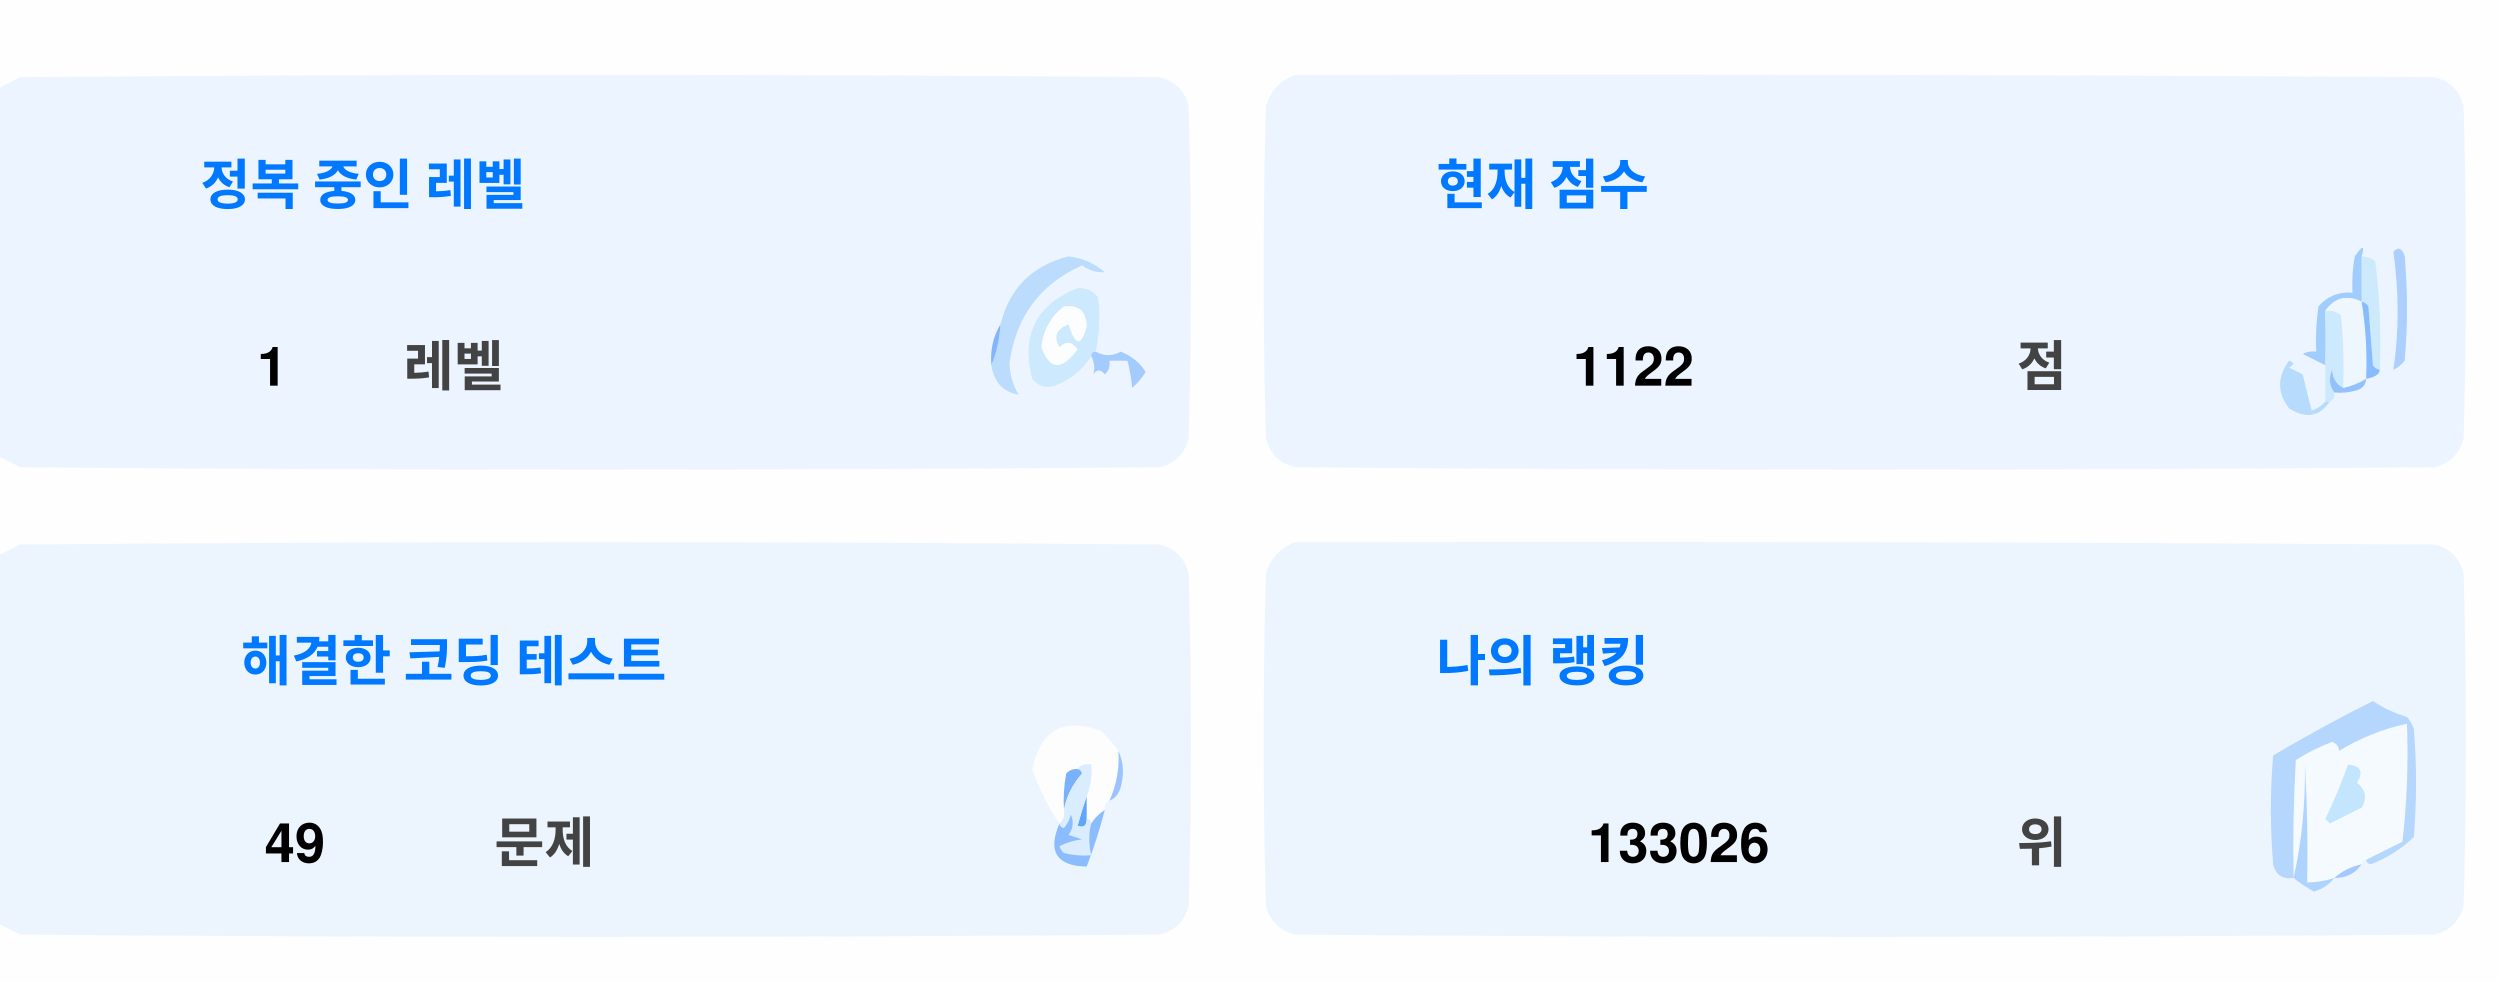
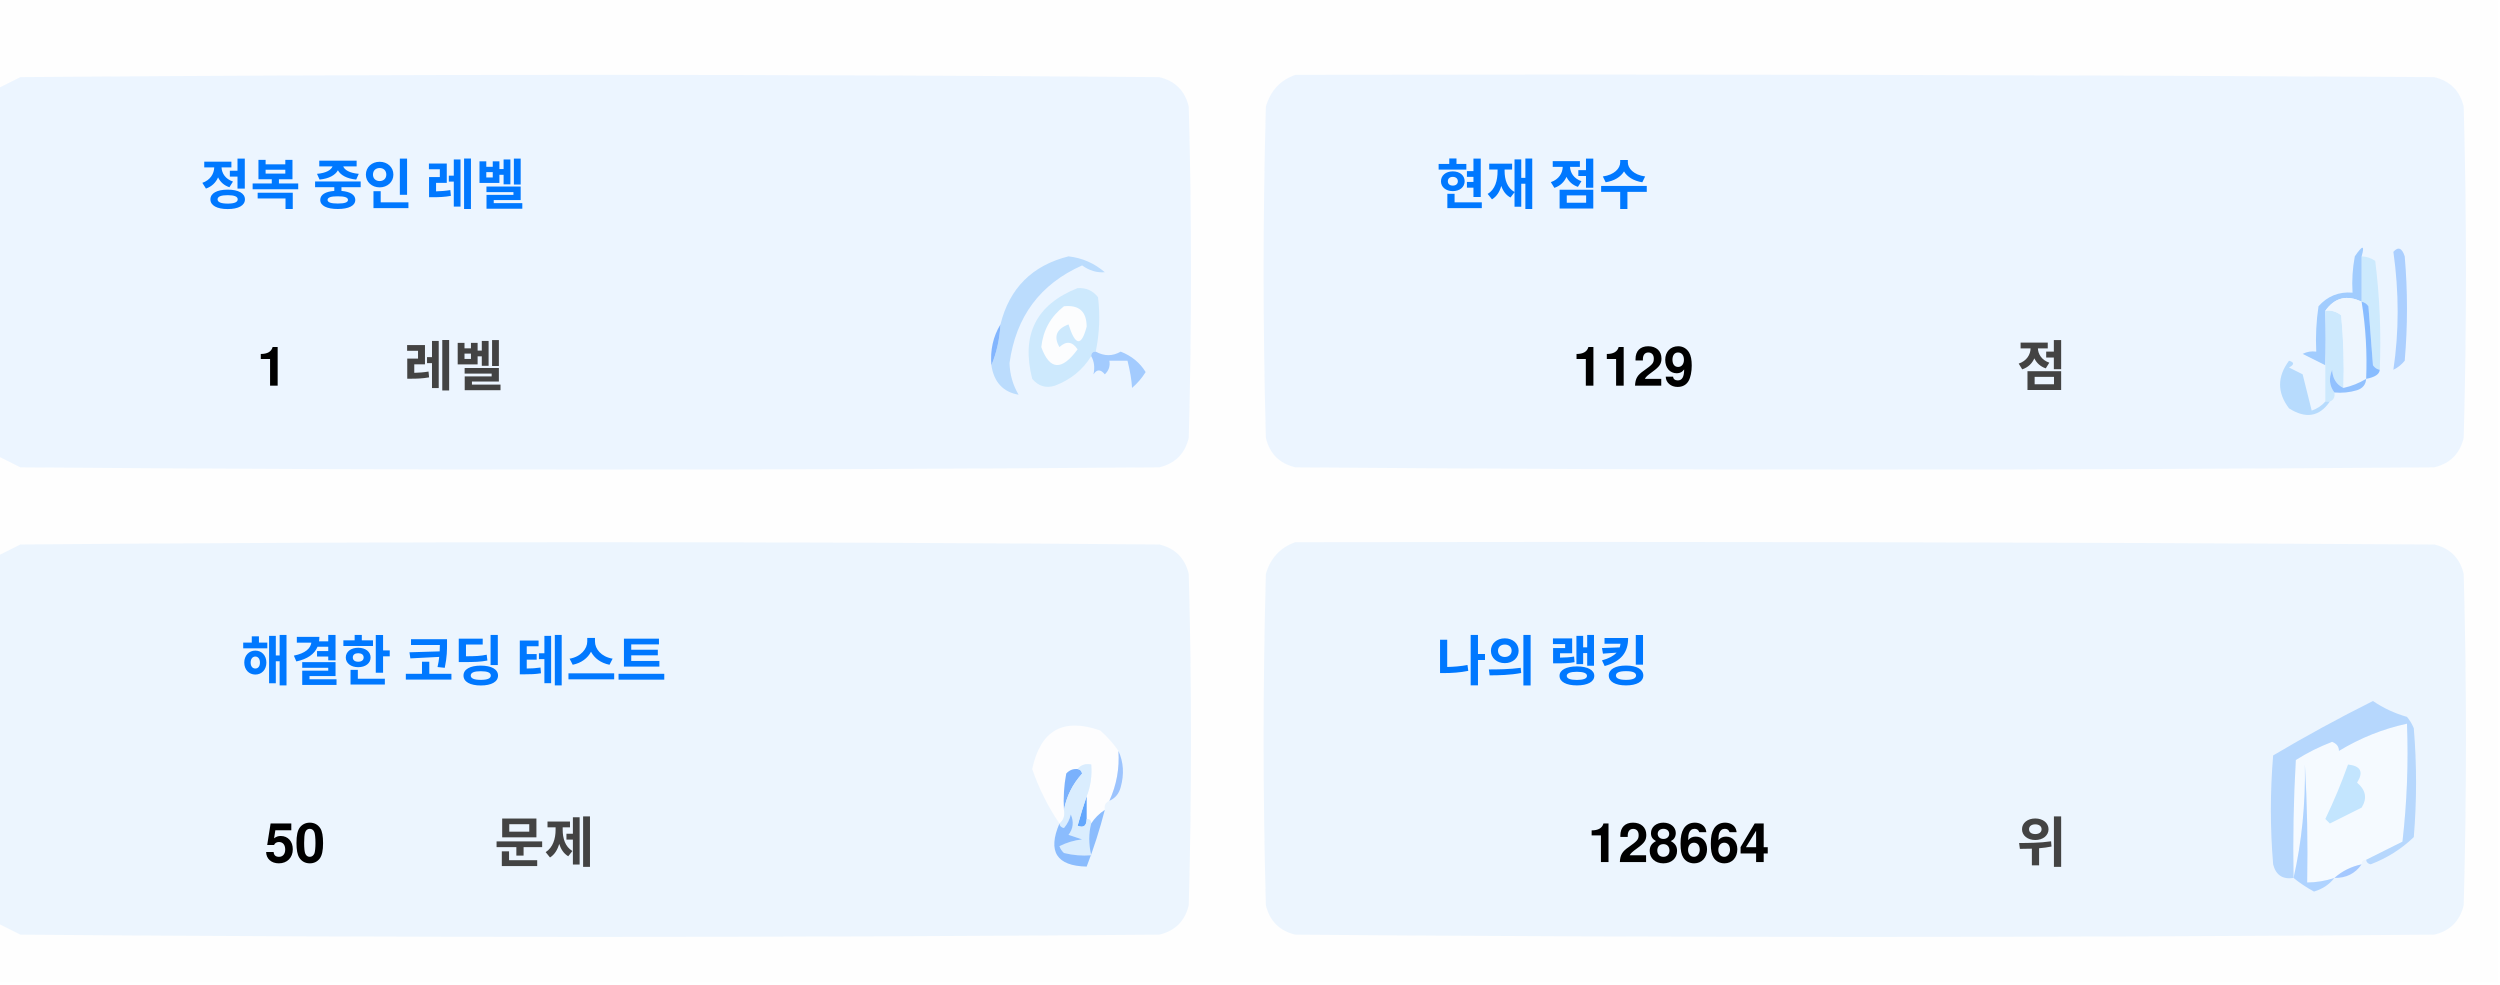
<svg xmlns="http://www.w3.org/2000/svg" version="1.1" width="551px" height="217px" style="shape-rendering:geometricPrecision; text-rendering:geometricPrecision; image-rendering:optimizeQuality; fill-rule:evenodd; clip-rule:evenodd">
  <style>.title {fill: #434343;font-size: 1rem;line-height: 1.5rem;font-weight: bold;font-family: -apple-system, BlinkMacSystemFont, Segoe UI, Helvetica, Arial, sans-serif, Apple Color Emoji, Segoe UI Emoji;}.desc {fill: #434343;font-size: 2.5rem;font-weight: bold;line-height: 1.5rem;font-family: -apple-system, BlinkMacSystemFont, Segoe UI, Helvetica, Arial, sans-serif, Apple Color Emoji, Segoe UI Emoji;}.desc-2 {fill: #434343;font-size: 1rem;font-weight: bold;line-height: 1.5rem;font-family: -apple-system, BlinkMacSystemFont, Segoe UI, Helvetica, Arial, sans-serif, Apple Color Emoji, Segoe UI Emoji;}.text, .desc {animation: twinkling 4s ease-in-out infinite;}@keyframes twinkling {40% { opacity: 1; }50% { opacity: 0.5; }60% { opacity: 1; }70% { opacity: 0.5; }80% { opacity: 1; }}</style>
  <g>
    <path style="opacity:1" fill="#fefefe" d="M -0.5,-0.5 C 183.167,-0.5 366.833,-0.5 550.5,-0.5C 550.5,71.833 550.5,144.167 550.5,216.5C 366.833,216.5 183.167,216.5 -0.5,216.5C -0.5,212.167 -0.5,207.833 -0.5,203.5C 1.14,204.32 2.807,205.153 4.5,206C 88.167,206.667 171.833,206.667 255.5,206C 259,205.167 261.167,203 262,199.5C 262.667,175.167 262.667,150.833 262,126.5C 261.167,123 259,120.833 255.5,120C 171.833,119.333 88.167,119.333 4.5,120C 2.807,120.847 1.14,121.68 -0.5,122.5C -0.5,115.167 -0.5,107.833 -0.5,100.5C 1.14,101.32 2.807,102.153 4.5,103C 88.167,103.667 171.833,103.667 255.5,103C 259,102.167 261.167,100 262,96.5C 262.667,72.167 262.667,47.833 262,23.5C 261.167,20 259,17.833 255.5,17C 171.833,16.333 88.167,16.333 4.5,17C 2.807,17.847 1.14,18.68 -0.5,19.5C -0.5,12.833 -0.5,6.167 -0.5,-0.5 Z" />
  </g>
  <g>
    <path style="opacity:1" fill="#ecf5ff" d="M -0.5,100.5 C -0.5,73.5 -0.5,46.5 -0.5,19.5C 1.14,18.68 2.807,17.847 4.5,17C 88.167,16.333 171.833,16.333 255.5,17C 259,17.833 261.167,20 262,23.5C 262.667,47.833 262.667,72.167 262,96.5C 261.167,100 259,102.167 255.5,103C 171.833,103.667 88.167,103.667 4.5,103C 2.807,102.153 1.14,101.32 -0.5,100.5 Z" />
  </g>
  <g>
    <path style="opacity:1" fill="#ecf5ff" d="M 285.5,16.5 C 369.167,16.333 452.834,16.5 536.5,17C 540,17.833 542.167,20 543,23.5C 543.667,47.833 543.667,72.167 543,96.5C 542.167,100 540,102.167 536.5,103C 452.833,103.667 369.167,103.667 285.5,103C 282,102.167 279.833,100 279,96.5C 278.333,72.167 278.333,47.833 279,23.5C 280.018,19.985 282.185,17.652 285.5,16.5 Z" />
  </g>
  <g>
    <path style="opacity:1" fill="#cdeafd" d="M 520.5,56.5 C 521.583,56.539 522.583,56.873 523.5,57.5C 524.498,65.472 524.831,73.472 524.5,81.5C 523.883,81.389 523.383,81.056 523,80.5C 522.667,76.167 522.333,71.833 522,67.5C 521.617,66.944 521.117,66.611 520.5,66.5C 520.5,63.167 520.5,59.833 520.5,56.5 Z" />
  </g>
  <g>
    <path style="opacity:1" fill="#abcfff" d="M 527.5,55.5 C 528.566,54.308 529.399,54.641 530,56.5C 530.667,64.167 530.667,71.833 530,79.5C 529.311,80.357 528.478,81.023 527.5,81.5C 528.758,73.08 528.758,64.414 527.5,55.5 Z" />
  </g>
  <g>
    <path style="opacity:1" fill="#bbdcfd" d="M 218.5,80.5 C 219.657,77.727 220.324,74.727 220.5,71.5C 222.49,63.51 227.49,58.51 235.5,56.5C 238.528,56.847 241.194,58.014 243.5,60C 241.744,60.141 240.078,59.641 238.5,58.5C 229.247,62.607 223.914,69.773 222.5,80C 222.565,82.526 223.232,84.859 224.5,87C 221.07,86.397 219.07,84.231 218.5,80.5 Z" />
  </g>
  <g>
    <path style="opacity:1" fill="#cde9fd" d="M 241.5,77.5 C 240.833,77.5 240.5,77.833 240.5,78.5C 238.628,81.529 235.961,83.695 232.5,85C 230.536,85.624 228.869,85.124 227.5,83.5C 225.021,73.791 228.354,67.124 237.5,63.5C 239.374,63.39 240.874,64.056 242,65.5C 242.497,69.524 242.331,73.524 241.5,77.5 Z" />
  </g>
  <g>
    <path style="opacity:1" fill="#fcfdfe" d="M 234.5,67.5 C 237.826,67.162 239.493,68.662 239.5,72C 238.334,76.434 237,76.267 235.5,71.5C 232.832,72.515 232.166,74.182 233.5,76.5C 235.017,75.089 236.351,75.256 237.5,77C 234.006,81.771 231.34,81.605 229.5,76.5C 229.904,72.771 231.571,69.771 234.5,67.5 Z" />
  </g>
  <g>
    <path style="opacity:1" fill="#a1ccfe" d="M 520.5,56.5 C 520.5,59.833 520.5,63.167 520.5,66.5C 517.238,64.922 514.572,65.589 512.5,68.5C 512.617,72.81 512.617,76.81 512.5,80.5C 510.86,79.68 509.193,78.847 507.5,78C 508.448,77.517 509.448,77.35 510.5,77.5C 510.335,74.15 510.502,70.817 511,67.5C 512.995,65.253 515.495,64.253 518.5,64.5C 518.336,61.813 518.503,59.146 519,56.5C 520.731,53.969 521.231,53.969 520.5,56.5 Z" />
  </g>
  <g>
    <path style="opacity:1" fill="#cde9fd" d="M 512.5,68.5 C 513.822,68.33 514.989,68.663 516,69.5C 516.499,74.823 516.666,80.156 516.5,85.5C 514.955,84.77 514.122,83.437 514,81.5C 513.22,83.387 513.387,85.054 514.5,86.5C 514.672,87.492 514.338,88.158 513.5,88.5C 513.167,88.5 512.833,88.5 512.5,88.5C 512.5,85.833 512.5,83.167 512.5,80.5C 512.617,76.81 512.617,72.81 512.5,68.5 Z" />
  </g>
  <g>
    <path style="opacity:1" fill="#eef6fe" d="M 520.5,66.5 C 521.407,72.106 521.74,77.773 521.5,83.5C 519.95,84.441 518.284,85.108 516.5,85.5C 516.666,80.156 516.499,74.823 516,69.5C 514.989,68.663 513.822,68.33 512.5,68.5C 514.572,65.589 517.238,64.922 520.5,66.5 Z" />
  </g>
  <g>
    <path style="opacity:1" fill="#88bcff" d="M 520.5,66.5 C 521.117,66.611 521.617,66.944 522,67.5C 522.333,71.833 522.667,76.167 523,80.5C 523.383,81.056 523.883,81.389 524.5,81.5C 524.445,82.469 523.445,83.136 521.5,83.5C 521.74,77.773 521.407,72.106 520.5,66.5 Z" />
  </g>
  <g>
    <path style="opacity:1" fill="#82b5fe" d="M 220.5,71.5 C 220.324,74.727 219.657,77.727 218.5,80.5C 218.215,77.171 218.882,74.171 220.5,71.5 Z" />
  </g>
  <g>
    <path style="opacity:1" fill="#a3cbfe" d="M 240.5,78.5 C 240.5,77.833 240.833,77.5 241.5,77.5C 243.391,78.536 245.224,78.536 247,77.5C 249.391,78.429 251.225,79.929 252.5,82C 251.681,83.319 250.681,84.486 249.5,85.5C 249.409,83.777 249.075,81.777 248.5,79.5C 247.167,79.5 245.833,79.5 244.5,79.5C 244.719,80.675 244.386,81.675 243.5,82.5C 242.575,81.359 241.741,81.359 241,82.5C 241.331,80.981 241.164,79.648 240.5,78.5 Z" />
  </g>
  <g>
    <path style="opacity:1" fill="#b7dbfd" d="M 512.5,88.5 C 512.833,88.5 513.167,88.5 513.5,88.5C 511.199,91.857 508.199,92.357 504.5,90C 501.872,86.535 501.872,83.035 504.5,79.5C 505.696,79.846 505.696,80.346 504.5,81C 505.5,81.5 506.5,82 507.5,82.5C 508.167,85.167 508.833,87.833 509.5,90.5C 510.739,90.058 511.739,89.391 512.5,88.5 Z" />
  </g>
  <g>
    <path style="opacity:1" fill="#92c1fe" d="M 516.5,85.5 C 518.284,85.108 519.95,84.441 521.5,83.5C 521.423,84.75 520.756,85.583 519.5,86C 517.866,86.493 516.199,86.66 514.5,86.5C 513.387,85.054 513.22,83.387 514,81.5C 514.122,83.437 514.955,84.77 516.5,85.5 Z" />
  </g>
  <g>
    <path style="opacity:1" fill="#ecf5fe" d="M -0.5,203.5 C -0.5,176.5 -0.5,149.5 -0.5,122.5C 1.14,121.68 2.807,120.847 4.5,120C 88.167,119.333 171.833,119.333 255.5,120C 259,120.833 261.167,123 262,126.5C 262.667,150.833 262.667,175.167 262,199.5C 261.167,203 259,205.167 255.5,206C 171.833,206.667 88.167,206.667 4.5,206C 2.807,205.153 1.14,204.32 -0.5,203.5 Z" />
  </g>
  <g>
    <path style="opacity:1" fill="#ecf5fe" d="M 285.5,119.5 C 369.167,119.333 452.834,119.5 536.5,120C 540,120.833 542.167,123 543,126.5C 543.667,150.833 543.667,175.167 543,199.5C 542.167,203 540,205.167 536.5,206C 452.833,206.667 369.167,206.667 285.5,206C 282,205.167 279.833,203 279,199.5C 278.333,175.167 278.333,150.833 279,126.5C 280.018,122.985 282.185,120.652 285.5,119.5 Z" />
  </g>
  <g>
    <path style="opacity:1" fill="#fdfdfe" d="M 246.5,165.5 C 246.758,169.367 246.092,173.034 244.5,176.5C 243.662,176.842 243.328,177.508 243.5,178.5C 242.272,179.306 241.272,180.306 240.5,181.5C 240.5,180.833 240.167,180.5 239.5,180.5C 239.5,178.833 239.5,177.167 239.5,175.5C 240.369,173.283 240.702,170.95 240.5,168.5C 239.209,168.263 238.209,168.596 237.5,169.5C 236.504,169.414 235.671,169.748 235,170.5C 234.503,173.146 234.336,175.813 234.5,178.5C 234.737,179.791 234.404,180.791 233.5,181.5C 230.986,177.806 228.986,173.806 227.5,169.5C 229.309,160.957 234.309,158.124 242.5,161C 244.07,162.397 245.404,163.897 246.5,165.5 Z" />
  </g>
  <g>
    <path style="opacity:1" fill="#f5faff" d="M 521.5,189.5 C 520.833,189.5 520.5,189.833 520.5,190.5C 518.181,190.992 516.181,191.992 514.5,193.5C 512.565,194.15 510.565,194.483 508.5,194.5C 508.666,185.827 508.5,177.16 508,168.5C 508.141,177.227 507.308,185.56 505.5,193.5C 505.334,184.827 505.5,176.16 506,167.5C 508.527,165.903 511.194,164.57 514,163.5C 515.011,163.892 515.511,164.559 515.5,165.5C 520.21,162.641 525.21,160.641 530.5,159.5C 530.831,168.192 530.498,176.859 529.5,185.5C 526.807,186.847 524.14,188.18 521.5,189.5 Z" />
  </g>
  <g>
    <path style="opacity:1" fill="#b6d7fd" d="M 521.5,189.5 C 524.14,188.18 526.807,186.847 529.5,185.5C 530.498,176.859 530.831,168.192 530.5,159.5C 525.21,160.641 520.21,162.641 515.5,165.5C 515.511,164.559 515.011,163.892 514,163.5C 511.194,164.57 508.527,165.903 506,167.5C 505.5,176.16 505.334,184.827 505.5,193.5C 503.089,193.863 501.589,192.863 501,190.5C 500.333,182.5 500.333,174.5 501,166.5C 508.173,162.246 515.507,158.246 523,154.5C 525.304,156.068 527.804,157.235 530.5,158C 531.126,158.75 531.626,159.584 532,160.5C 532.667,168.5 532.667,176.5 532,184.5C 529.292,187.111 526.125,189.111 522.5,190.5C 521.893,190.376 521.56,190.043 521.5,189.5 Z" />
  </g>
  <g>
    <path style="opacity:1" fill="#c3e5fe" d="M 517.5,168.5 C 520.317,168.801 520.984,170.134 519.5,172.5C 521.439,174.122 521.772,175.956 520.5,178C 518.167,179.167 515.833,180.333 513.5,181.5C 513.167,181.167 512.833,180.833 512.5,180.5C 514.414,176.515 516.081,172.515 517.5,168.5 Z" />
  </g>
  <g>
    <path style="opacity:1" fill="#7ab1fc" d="M 237.5,169.5 C 238.043,169.56 238.376,169.893 238.5,170.5C 236.395,172.836 235.062,175.503 234.5,178.5C 234.336,175.813 234.503,173.146 235,170.5C 235.671,169.748 236.504,169.414 237.5,169.5 Z" />
  </g>
  <g>
    <path style="opacity:1" fill="#afd3ff" d="M 514.5,193.5 C 513.378,194.947 511.878,195.947 510,196.5C 508.348,195.601 506.848,194.601 505.5,193.5C 507.308,185.56 508.141,177.227 508,168.5C 508.5,177.16 508.666,185.827 508.5,194.5C 510.565,194.483 512.565,194.15 514.5,193.5 Z" />
  </g>
  <g>
    <path style="opacity:1" fill="#9cc3fd" d="M 246.5,165.5 C 247.634,167.966 247.801,170.633 247,173.5C 246.623,174.942 245.79,175.942 244.5,176.5C 246.092,173.034 246.758,169.367 246.5,165.5 Z" />
  </g>
  <g>
    <path style="opacity:1" fill="#62a6fc" d="M 239.5,175.5 C 239.5,177.167 239.5,178.833 239.5,180.5C 239.483,182.028 238.816,182.528 237.5,182C 238.117,179.723 238.784,177.556 239.5,175.5 Z" />
  </g>
  <g>
    <path style="opacity:1" fill="#daedfe" d="M 237.5,169.5 C 238.209,168.596 239.209,168.263 240.5,168.5C 240.702,170.95 240.369,173.283 239.5,175.5C 238.784,177.556 238.117,179.723 237.5,182C 238.816,182.528 239.483,182.028 239.5,180.5C 240.167,180.5 240.5,180.833 240.5,181.5C 239.918,183.669 239.918,186.002 240.5,188.5C 238.473,188.662 236.473,188.495 234.5,188C 234.043,187.586 233.709,187.086 233.5,186.5C 235.078,185.702 236.744,185.202 238.5,185C 237.5,184.667 236.5,184.333 235.5,184C 236.554,182.612 236.72,181.112 236,179.5C 235.751,180.624 235.251,181.624 234.5,182.5C 233.893,182.376 233.56,182.043 233.5,181.5C 234.404,180.791 234.737,179.791 234.5,178.5C 235.062,175.503 236.395,172.836 238.5,170.5C 238.376,169.893 238.043,169.56 237.5,169.5 Z" />
  </g>
  <g>
    <path style="opacity:1" fill="#8bbcfd" d="M 243.5,178.5 C 242.395,182.803 241.062,186.969 239.5,191C 232.857,190.847 230.857,187.68 233.5,181.5C 233.56,182.043 233.893,182.376 234.5,182.5C 235.251,181.624 235.751,180.624 236,179.5C 236.72,181.112 236.554,182.612 235.5,184C 236.5,184.333 237.5,184.667 238.5,185C 236.744,185.202 235.078,185.702 233.5,186.5C 233.709,187.086 234.043,187.586 234.5,188C 236.473,188.495 238.473,188.662 240.5,188.5C 239.918,186.002 239.918,183.669 240.5,181.5C 241.272,180.306 242.272,179.306 243.5,178.5 Z" />
  </g>
  <g>
    <path style="opacity:1" fill="#a4c8ff" d="M 520.5,190.5 C 519.089,192.539 517.089,193.539 514.5,193.5C 516.181,191.992 518.181,190.992 520.5,190.5 Z" />
  </g>
  <text text-anchor="middle" x="80" y="45" class="title" style="fill:#0078ff;" stroke="#none" stroke-width="1">정복 중인 레벨</text>
  <text text-anchor="middle" x="60" y="85" class="desc" style="fill:#000000;" stroke="#none" stroke-width="1">1</text>
  <text text-anchor="middle" x="100" y="85" class="desc-2" style="fill:#434343;" stroke="#none" stroke-width="1">레벨</text>
  <text text-anchor="middle" x="340" y="45" class="title" style="fill:#0078ff;" stroke="#none" stroke-width="1">현재 점수</text>
-   <text text-anchor="middle" x="360" y="85" class="desc" style="fill:#000000;" stroke="#none" stroke-width="1">1122</text>
+   <text text-anchor="middle" x="360" y="85" class="desc" style="fill:#000000;" stroke="#none" stroke-width="1">1129</text>
  <text text-anchor="middle" x="450" y="85" class="desc-2" style="fill:#434343;" stroke="#none" stroke-width="1">점</text>
  <text text-anchor="middle" x="100" y="150" class="title" style="fill:#0078ff;" stroke="#none" stroke-width="1">해결한 코딩 테스트</text>
-   <text text-anchor="middle" x="65" y="190" class="desc" style="fill:#000000;" stroke="#none" stroke-width="1">49</text>
+   <text text-anchor="middle" x="65" y="190" class="desc" style="fill:#000000;" stroke="#none" stroke-width="1">50</text>
  <text text-anchor="middle" x="120" y="190" class="desc-2" style="fill:#434343;" stroke="#none" stroke-width="1">문제</text>
  <text text-anchor="middle" x="340" y="150" class="title" style="fill:#0078ff;" stroke="#none" stroke-width="1">나의 랭킹</text>
-   <text text-anchor="middle" x="370" y="190" class="desc" style="fill:#000000;" stroke="#none" stroke-width="1">133026</text>
+   <text text-anchor="middle" x="370" y="190" class="desc" style="fill:#000000;" stroke="#none" stroke-width="1">128664</text>
  <text text-anchor="middle" x="450" y="190" class="desc-2" style="fill:#434343;" stroke="#none" stroke-width="1">위</text>
</svg>
